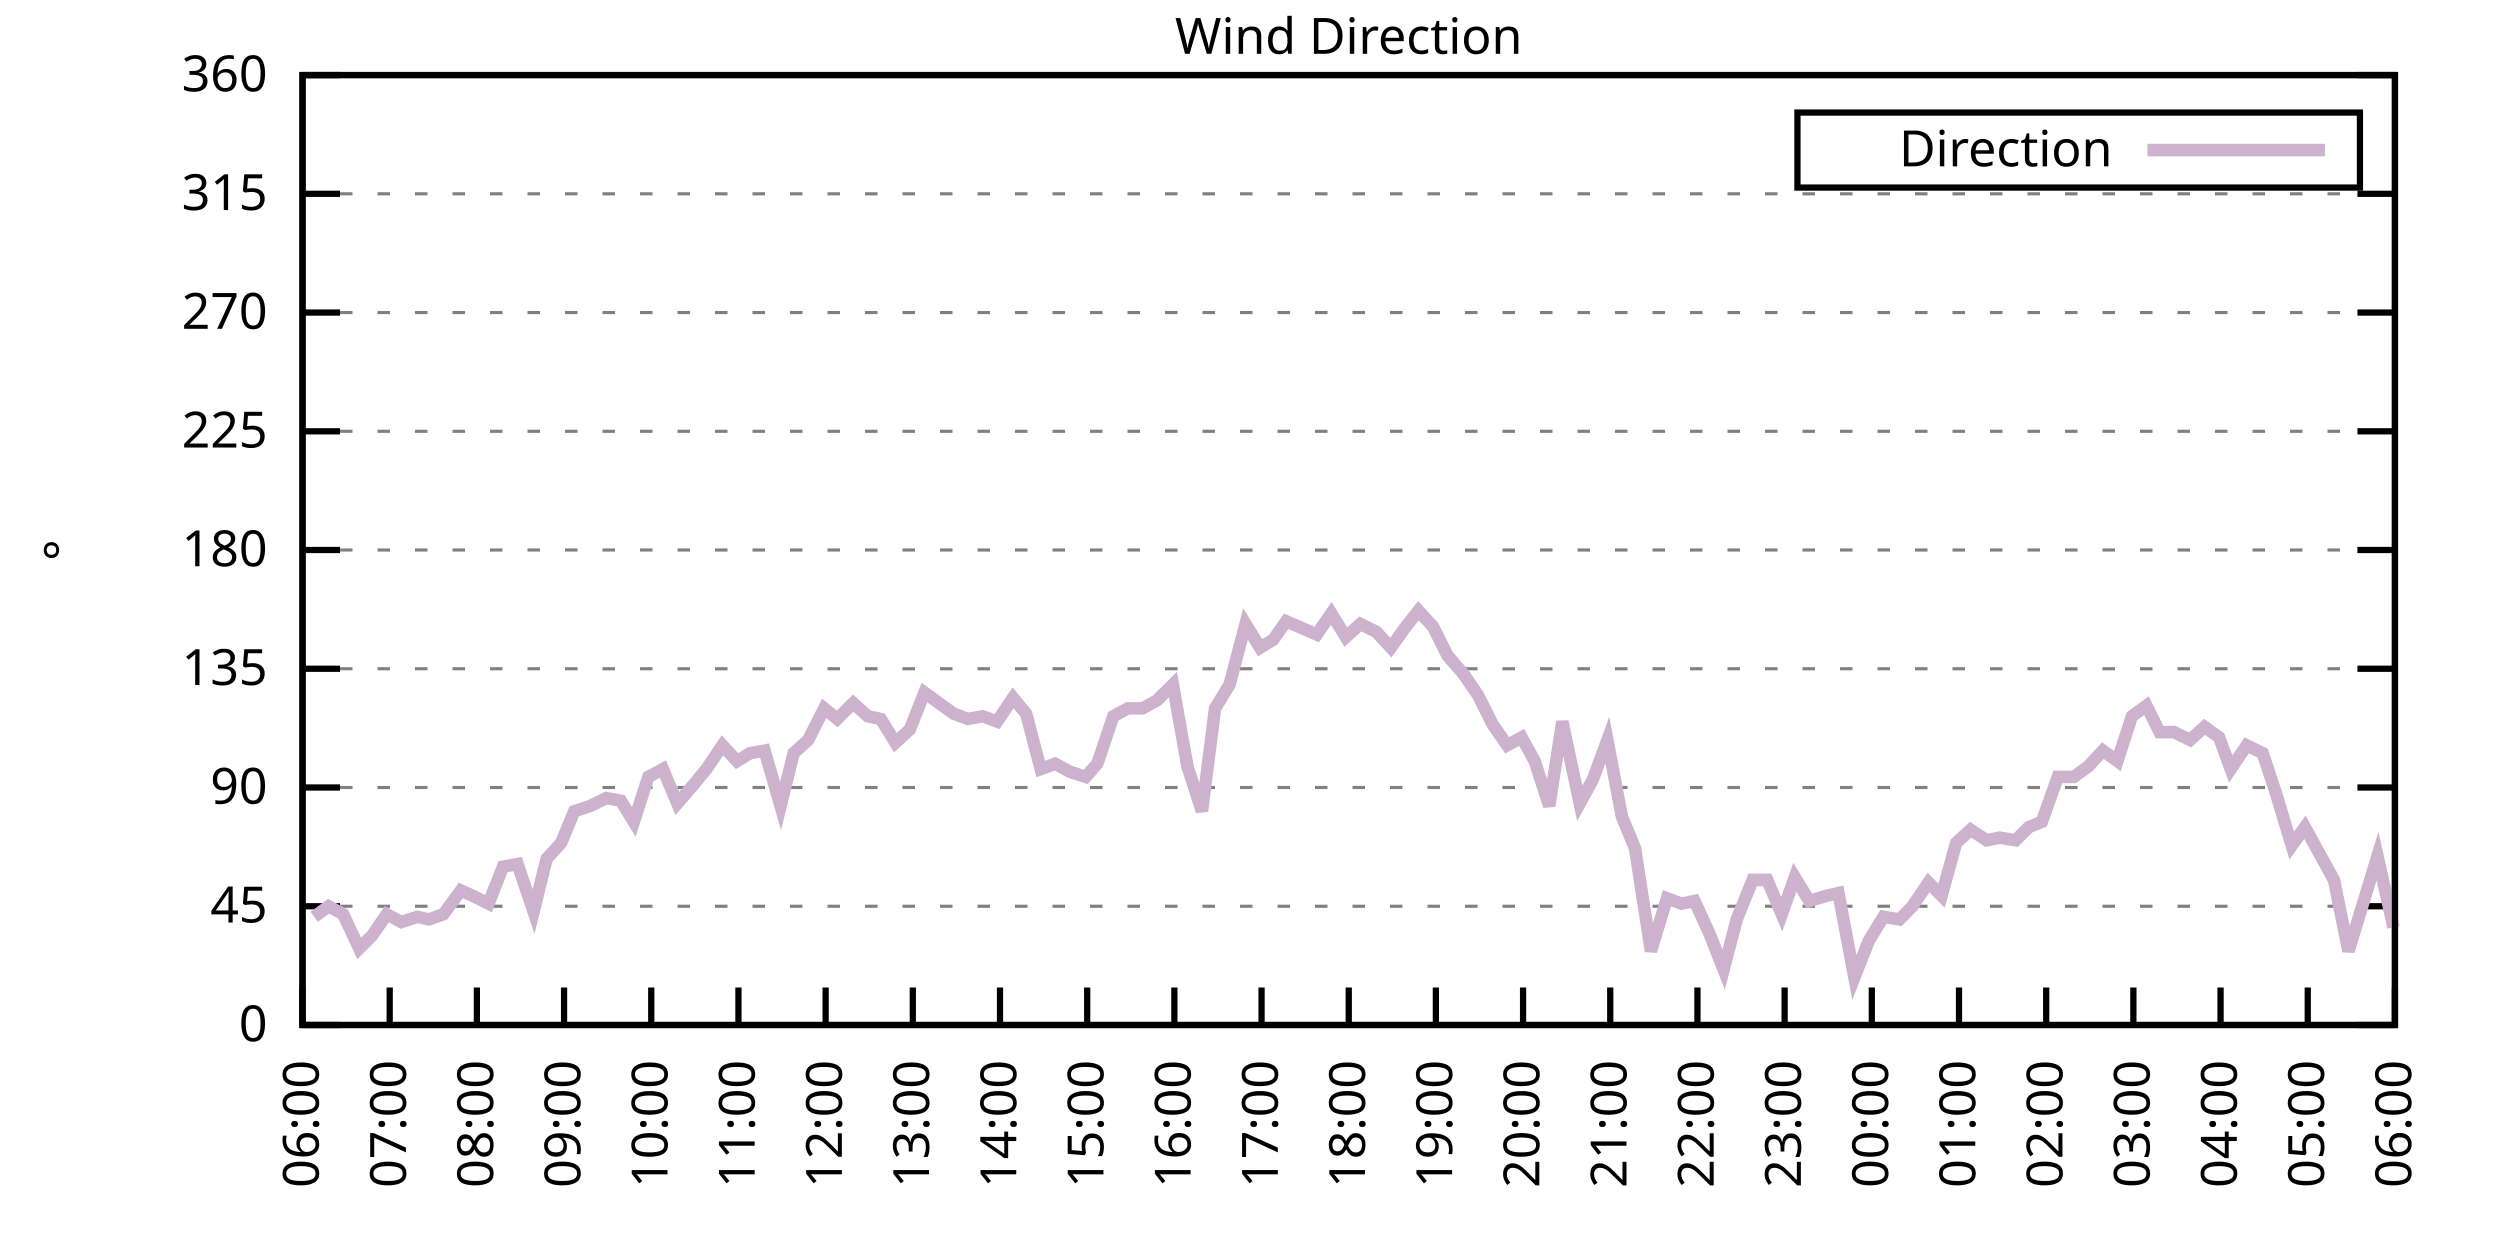
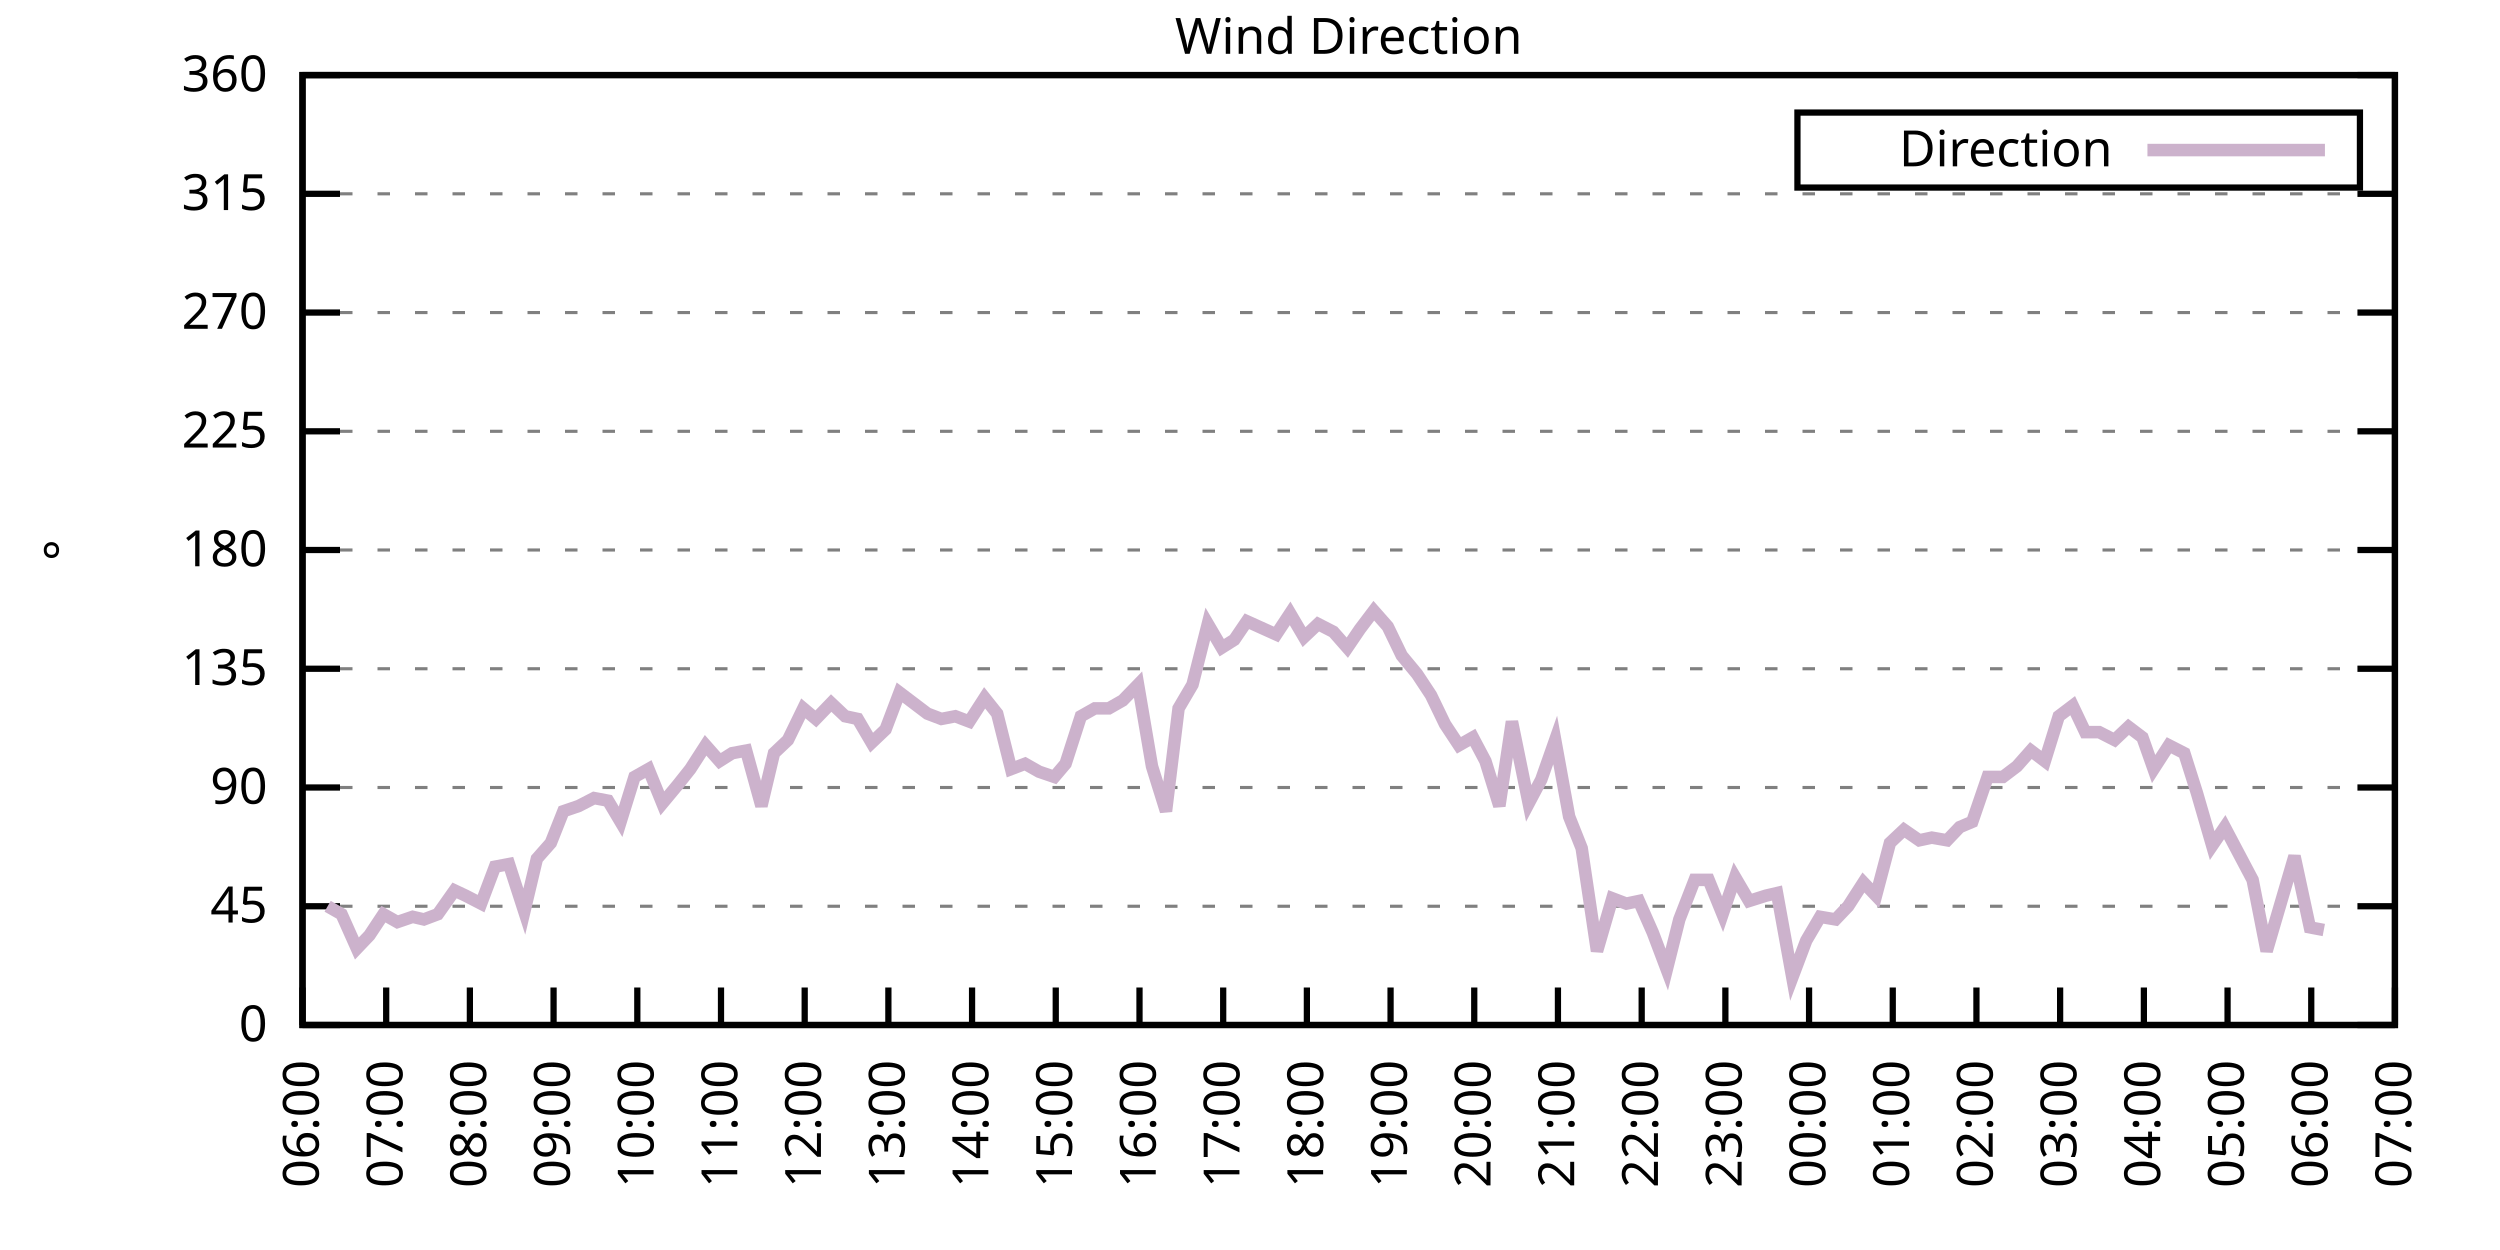
<svg xmlns="http://www.w3.org/2000/svg" xmlns:xlink="http://www.w3.org/1999/xlink" width="400" height="200" viewBox="0 0 400 200">
  <g id="gnuplot_canvas">
    <rect x="0" y="0" width="400" height="200" fill="none" />
    <defs>
      <circle id="gpDot" r="0.5" stroke-width="0.5" stroke="currentColor" />
      <path id="gpPt0" stroke-width="0.333" stroke="currentColor" d="M-1,0 h2 M0,-1 v2" />
      <path id="gpPt1" stroke-width="0.333" stroke="currentColor" d="M-1,-1 L1,1 M1,-1 L-1,1" />
      <path id="gpPt2" stroke-width="0.333" stroke="currentColor" d="M-1,0 L1,0 M0,-1 L0,1 M-1,-1 L1,1 M-1,1 L1,-1" />
      <rect id="gpPt3" stroke-width="0.333" stroke="currentColor" x="-1" y="-1" width="2" height="2" />
      <rect id="gpPt4" stroke-width="0.333" stroke="currentColor" fill="currentColor" x="-1" y="-1" width="2" height="2" />
      <circle id="gpPt5" stroke-width="0.333" stroke="currentColor" cx="0" cy="0" r="1" />
      <use xlink:href="#gpPt5" id="gpPt6" fill="currentColor" stroke="none" />
      <path id="gpPt7" stroke-width="0.333" stroke="currentColor" d="M0,-1.33 L-1.33,0.67 L1.33,0.67 z" />
      <use xlink:href="#gpPt7" id="gpPt8" fill="currentColor" stroke="none" />
      <use xlink:href="#gpPt7" id="gpPt9" stroke="currentColor" transform="rotate(180)" />
      <use xlink:href="#gpPt9" id="gpPt10" fill="currentColor" stroke="none" />
      <use xlink:href="#gpPt3" id="gpPt11" stroke="currentColor" transform="rotate(45)" />
      <use xlink:href="#gpPt11" id="gpPt12" fill="currentColor" stroke="none" />
      <path id="gpPt13" stroke-width="0.333" stroke="currentColor" d="M0,1.330 L1.265,0.411 L0.782,-1.067 L-0.782,-1.076 L-1.265,0.411 z" />
      <use xlink:href="#gpPt13" id="gpPt14" fill="currentColor" stroke="none" />
      <filter id="textbox" filterUnits="objectBoundingBox" x="0" y="0" height="1" width="1">
        <feFlood flood-color="white" flood-opacity="1" result="bgnd" />
        <feComposite in="SourceGraphic" in2="bgnd" operator="atop" />
      </filter>
      <filter id="greybox" filterUnits="objectBoundingBox" x="0" y="0" height="1" width="1">
        <feFlood flood-color="lightgrey" flood-opacity="1" result="grey" />
        <feComposite in="SourceGraphic" in2="grey" operator="atop" />
      </filter>
    </defs>
    <g fill="none" color="white" stroke="currentColor" stroke-width="1.00" stroke-linecap="butt" stroke-linejoin="miter">
</g>
    <g fill="none" color="black" stroke="currentColor" stroke-width="1.00" stroke-linecap="butt" stroke-linejoin="miter">
      <g stroke="none" shape-rendering="crispEdges">
        <polygon fill="rgb(255, 255, 255)" points="48.40,164.00 383.18,164.00 383.18,12.02 48.40,12.02 " />
      </g>
    </g>
    <g fill="none" color="black" stroke="currentColor" stroke-width="1.00" stroke-linecap="butt" stroke-linejoin="miter">
</g>
    <g fill="none" color="black" stroke="black" stroke-width="0.50" stroke-linecap="butt" stroke-linejoin="miter">
</g>
    <g fill="none" color="gray" stroke="currentColor" stroke-width="0.50" stroke-linecap="butt" stroke-linejoin="miter">
      <path stroke="gray" stroke-dasharray="2,4" class="gridline" d="M48.40,164.00 L383.19,164.00  " />
    </g>
    <g fill="none" color="gray" stroke="gray" stroke-width="1.00" stroke-linecap="butt" stroke-linejoin="miter">
</g>
    <g fill="none" color="black" stroke="currentColor" stroke-width="1.00" stroke-linecap="butt" stroke-linejoin="miter">
      <path stroke="black" d="M48.40,164.00 L54.40,164.00 M383.19,164.00 L377.19,164.00  " />
      <g transform="translate(42.80,166.60)" stroke="none" fill="black" font-family="Sans" font-size="8.00" text-anchor="end">
        <text>
          <tspan font-family="Sans"> 0</tspan>
        </text>
      </g>
    </g>
    <g fill="none" color="black" stroke="currentColor" stroke-width="1.00" stroke-linecap="butt" stroke-linejoin="miter">
</g>
    <g fill="none" color="black" stroke="black" stroke-width="0.50" stroke-linecap="butt" stroke-linejoin="miter">
</g>
    <g fill="none" color="gray" stroke="currentColor" stroke-width="0.50" stroke-linecap="butt" stroke-linejoin="miter">
      <path stroke="gray" stroke-dasharray="2,4" class="gridline" d="M48.40,145.00 L383.19,145.00  " />
    </g>
    <g fill="none" color="gray" stroke="gray" stroke-width="1.00" stroke-linecap="butt" stroke-linejoin="miter">
</g>
    <g fill="none" color="black" stroke="currentColor" stroke-width="1.00" stroke-linecap="butt" stroke-linejoin="miter">
      <path stroke="black" d="M48.40,145.00 L54.40,145.00 M383.19,145.00 L377.19,145.00  " />
      <g transform="translate(42.80,147.60)" stroke="none" fill="black" font-family="Sans" font-size="8.00" text-anchor="end">
        <text>
          <tspan font-family="Sans"> 45</tspan>
        </text>
      </g>
    </g>
    <g fill="none" color="black" stroke="currentColor" stroke-width="1.00" stroke-linecap="butt" stroke-linejoin="miter">
</g>
    <g fill="none" color="black" stroke="black" stroke-width="0.50" stroke-linecap="butt" stroke-linejoin="miter">
</g>
    <g fill="none" color="gray" stroke="currentColor" stroke-width="0.50" stroke-linecap="butt" stroke-linejoin="miter">
      <path stroke="gray" stroke-dasharray="2,4" class="gridline" d="M48.40,126.00 L383.19,126.00  " />
    </g>
    <g fill="none" color="gray" stroke="gray" stroke-width="1.00" stroke-linecap="butt" stroke-linejoin="miter">
</g>
    <g fill="none" color="black" stroke="currentColor" stroke-width="1.00" stroke-linecap="butt" stroke-linejoin="miter">
      <path stroke="black" d="M48.40,126.00 L54.40,126.00 M383.19,126.00 L377.19,126.00  " />
      <g transform="translate(42.80,128.60)" stroke="none" fill="black" font-family="Sans" font-size="8.00" text-anchor="end">
        <text>
          <tspan font-family="Sans"> 90</tspan>
        </text>
      </g>
    </g>
    <g fill="none" color="black" stroke="currentColor" stroke-width="1.00" stroke-linecap="butt" stroke-linejoin="miter">
</g>
    <g fill="none" color="black" stroke="black" stroke-width="0.50" stroke-linecap="butt" stroke-linejoin="miter">
</g>
    <g fill="none" color="gray" stroke="currentColor" stroke-width="0.50" stroke-linecap="butt" stroke-linejoin="miter">
      <path stroke="gray" stroke-dasharray="2,4" class="gridline" d="M48.40,107.00 L383.19,107.00  " />
    </g>
    <g fill="none" color="gray" stroke="gray" stroke-width="1.00" stroke-linecap="butt" stroke-linejoin="miter">
</g>
    <g fill="none" color="black" stroke="currentColor" stroke-width="1.00" stroke-linecap="butt" stroke-linejoin="miter">
      <path stroke="black" d="M48.40,107.00 L54.40,107.00 M383.19,107.00 L377.19,107.00  " />
      <g transform="translate(42.80,109.60)" stroke="none" fill="black" font-family="Sans" font-size="8.00" text-anchor="end">
        <text>
          <tspan font-family="Sans"> 135</tspan>
        </text>
      </g>
    </g>
    <g fill="none" color="black" stroke="currentColor" stroke-width="1.00" stroke-linecap="butt" stroke-linejoin="miter">
</g>
    <g fill="none" color="black" stroke="black" stroke-width="0.50" stroke-linecap="butt" stroke-linejoin="miter">
</g>
    <g fill="none" color="gray" stroke="currentColor" stroke-width="0.50" stroke-linecap="butt" stroke-linejoin="miter">
      <path stroke="gray" stroke-dasharray="2,4" class="gridline" d="M48.40,88.00 L383.19,88.00  " />
    </g>
    <g fill="none" color="gray" stroke="gray" stroke-width="1.00" stroke-linecap="butt" stroke-linejoin="miter">
</g>
    <g fill="none" color="black" stroke="currentColor" stroke-width="1.00" stroke-linecap="butt" stroke-linejoin="miter">
      <path stroke="black" d="M48.40,88.00 L54.40,88.00 M383.19,88.00 L377.19,88.00  " />
      <g transform="translate(42.80,90.60)" stroke="none" fill="black" font-family="Sans" font-size="8.00" text-anchor="end">
        <text>
          <tspan font-family="Sans"> 180</tspan>
        </text>
      </g>
    </g>
    <g fill="none" color="black" stroke="currentColor" stroke-width="1.00" stroke-linecap="butt" stroke-linejoin="miter">
</g>
    <g fill="none" color="black" stroke="black" stroke-width="0.50" stroke-linecap="butt" stroke-linejoin="miter">
</g>
    <g fill="none" color="gray" stroke="currentColor" stroke-width="0.50" stroke-linecap="butt" stroke-linejoin="miter">
      <path stroke="gray" stroke-dasharray="2,4" class="gridline" d="M48.40,69.01 L383.19,69.01  " />
    </g>
    <g fill="none" color="gray" stroke="gray" stroke-width="1.00" stroke-linecap="butt" stroke-linejoin="miter">
</g>
    <g fill="none" color="black" stroke="currentColor" stroke-width="1.00" stroke-linecap="butt" stroke-linejoin="miter">
      <path stroke="black" d="M48.40,69.01 L54.40,69.01 M383.19,69.01 L377.19,69.01  " />
      <g transform="translate(42.80,71.61)" stroke="none" fill="black" font-family="Sans" font-size="8.00" text-anchor="end">
        <text>
          <tspan font-family="Sans"> 225</tspan>
        </text>
      </g>
    </g>
    <g fill="none" color="black" stroke="currentColor" stroke-width="1.00" stroke-linecap="butt" stroke-linejoin="miter">
</g>
    <g fill="none" color="black" stroke="black" stroke-width="0.50" stroke-linecap="butt" stroke-linejoin="miter">
</g>
    <g fill="none" color="gray" stroke="currentColor" stroke-width="0.50" stroke-linecap="butt" stroke-linejoin="miter">
      <path stroke="gray" stroke-dasharray="2,4" class="gridline" d="M48.40,50.01 L383.19,50.01  " />
    </g>
    <g fill="none" color="gray" stroke="gray" stroke-width="1.00" stroke-linecap="butt" stroke-linejoin="miter">
</g>
    <g fill="none" color="black" stroke="currentColor" stroke-width="1.00" stroke-linecap="butt" stroke-linejoin="miter">
      <path stroke="black" d="M48.40,50.01 L54.40,50.01 M383.19,50.01 L377.19,50.01  " />
      <g transform="translate(42.80,52.61)" stroke="none" fill="black" font-family="Sans" font-size="8.00" text-anchor="end">
        <text>
          <tspan font-family="Sans"> 270</tspan>
        </text>
      </g>
    </g>
    <g fill="none" color="black" stroke="currentColor" stroke-width="1.00" stroke-linecap="butt" stroke-linejoin="miter">
</g>
    <g fill="none" color="black" stroke="black" stroke-width="0.50" stroke-linecap="butt" stroke-linejoin="miter">
</g>
    <g fill="none" color="gray" stroke="currentColor" stroke-width="0.50" stroke-linecap="butt" stroke-linejoin="miter">
      <path stroke="gray" stroke-dasharray="2,4" class="gridline" d="M48.40,31.01 L383.19,31.01  " />
    </g>
    <g fill="none" color="gray" stroke="gray" stroke-width="1.00" stroke-linecap="butt" stroke-linejoin="miter">
</g>
    <g fill="none" color="black" stroke="currentColor" stroke-width="1.00" stroke-linecap="butt" stroke-linejoin="miter">
      <path stroke="black" d="M48.40,31.01 L54.40,31.01 M383.19,31.01 L377.19,31.01  " />
      <g transform="translate(42.80,33.61)" stroke="none" fill="black" font-family="Sans" font-size="8.00" text-anchor="end">
        <text>
          <tspan font-family="Sans"> 315</tspan>
        </text>
      </g>
    </g>
    <g fill="none" color="black" stroke="currentColor" stroke-width="1.00" stroke-linecap="butt" stroke-linejoin="miter">
</g>
    <g fill="none" color="black" stroke="black" stroke-width="0.50" stroke-linecap="butt" stroke-linejoin="miter">
</g>
    <g fill="none" color="gray" stroke="currentColor" stroke-width="0.50" stroke-linecap="butt" stroke-linejoin="miter">
      <path stroke="gray" stroke-dasharray="2,4" class="gridline" d="M48.40,12.01 L383.19,12.01  " />
    </g>
    <g fill="none" color="gray" stroke="gray" stroke-width="1.00" stroke-linecap="butt" stroke-linejoin="miter">
</g>
    <g fill="none" color="black" stroke="currentColor" stroke-width="1.00" stroke-linecap="butt" stroke-linejoin="miter">
      <path stroke="black" d="M48.40,12.01 L54.40,12.01 M383.19,12.01 L377.19,12.01  " />
      <g transform="translate(42.80,14.61)" stroke="none" fill="black" font-family="Sans" font-size="8.00" text-anchor="end">
        <text>
          <tspan font-family="Sans"> 360</tspan>
        </text>
      </g>
    </g>
    <g fill="none" color="black" stroke="currentColor" stroke-width="1.00" stroke-linecap="butt" stroke-linejoin="miter">
      <path stroke="black" d="M48.40,164.00 L48.40,158.00  " />
      <g transform="translate(51.00,169.60) rotate(270.00)" stroke="none" fill="black" font-family="Sans" font-size="8.00" text-anchor="end">
        <text>
          <tspan font-family="Sans">06:00</tspan>
        </text>
      </g>
    </g>
    <g fill="none" color="black" stroke="currentColor" stroke-width="1.00" stroke-linecap="butt" stroke-linejoin="miter">
-       <path stroke="black" d="M62.35,164.00 L62.35,158.00  " />
-       <g transform="translate(64.95,169.60) rotate(270.00)" stroke="none" fill="black" font-family="Sans" font-size="8.00" text-anchor="end">
+       <path stroke="black" d="M61.79,164.00 L61.79,158.00  " />
+       <g transform="translate(64.39,169.60) rotate(270.00)" stroke="none" fill="black" font-family="Sans" font-size="8.00" text-anchor="end">
        <text>
          <tspan font-family="Sans">07:00</tspan>
        </text>
      </g>
    </g>
    <g fill="none" color="black" stroke="currentColor" stroke-width="1.00" stroke-linecap="butt" stroke-linejoin="miter">
-       <path stroke="black" d="M76.30,164.00 L76.30,158.00  " />
-       <g transform="translate(78.90,169.60) rotate(270.00)" stroke="none" fill="black" font-family="Sans" font-size="8.00" text-anchor="end">
+       <path stroke="black" d="M75.18,164.00 L75.18,158.00  " />
+       <g transform="translate(77.78,169.60) rotate(270.00)" stroke="none" fill="black" font-family="Sans" font-size="8.00" text-anchor="end">
        <text>
          <tspan font-family="Sans">08:00</tspan>
        </text>
      </g>
    </g>
    <g fill="none" color="black" stroke="currentColor" stroke-width="1.00" stroke-linecap="butt" stroke-linejoin="miter">
-       <path stroke="black" d="M90.25,164.00 L90.25,158.00  " />
-       <g transform="translate(92.85,169.60) rotate(270.00)" stroke="none" fill="black" font-family="Sans" font-size="8.00" text-anchor="end">
+       <path stroke="black" d="M88.57,164.00 L88.57,158.00  " />
+       <g transform="translate(91.17,169.60) rotate(270.00)" stroke="none" fill="black" font-family="Sans" font-size="8.00" text-anchor="end">
        <text>
          <tspan font-family="Sans">09:00</tspan>
        </text>
      </g>
    </g>
    <g fill="none" color="black" stroke="currentColor" stroke-width="1.00" stroke-linecap="butt" stroke-linejoin="miter">
-       <path stroke="black" d="M104.20,164.00 L104.20,158.00  " />
-       <g transform="translate(106.80,169.60) rotate(270.00)" stroke="none" fill="black" font-family="Sans" font-size="8.00" text-anchor="end">
+       <path stroke="black" d="M101.97,164.00 L101.97,158.00  " />
+       <g transform="translate(104.57,169.60) rotate(270.00)" stroke="none" fill="black" font-family="Sans" font-size="8.00" text-anchor="end">
        <text>
          <tspan font-family="Sans">10:00</tspan>
        </text>
      </g>
    </g>
    <g fill="none" color="black" stroke="currentColor" stroke-width="1.00" stroke-linecap="butt" stroke-linejoin="miter">
-       <path stroke="black" d="M118.15,164.00 L118.15,158.00  " />
-       <g transform="translate(120.75,169.60) rotate(270.00)" stroke="none" fill="black" font-family="Sans" font-size="8.00" text-anchor="end">
+       <path stroke="black" d="M115.36,164.00 L115.36,158.00  " />
+       <g transform="translate(117.96,169.60) rotate(270.00)" stroke="none" fill="black" font-family="Sans" font-size="8.00" text-anchor="end">
        <text>
          <tspan font-family="Sans">11:00</tspan>
        </text>
      </g>
    </g>
    <g fill="none" color="black" stroke="currentColor" stroke-width="1.00" stroke-linecap="butt" stroke-linejoin="miter">
-       <path stroke="black" d="M132.10,164.00 L132.10,158.00  " />
-       <g transform="translate(134.70,169.60) rotate(270.00)" stroke="none" fill="black" font-family="Sans" font-size="8.00" text-anchor="end">
+       <path stroke="black" d="M128.75,164.00 L128.75,158.00  " />
+       <g transform="translate(131.35,169.60) rotate(270.00)" stroke="none" fill="black" font-family="Sans" font-size="8.00" text-anchor="end">
        <text>
          <tspan font-family="Sans">12:00</tspan>
        </text>
      </g>
    </g>
    <g fill="none" color="black" stroke="currentColor" stroke-width="1.00" stroke-linecap="butt" stroke-linejoin="miter">
-       <path stroke="black" d="M146.05,164.00 L146.05,158.00  " />
-       <g transform="translate(148.65,169.60) rotate(270.00)" stroke="none" fill="black" font-family="Sans" font-size="8.00" text-anchor="end">
+       <path stroke="black" d="M142.14,164.00 L142.14,158.00  " />
+       <g transform="translate(144.74,169.60) rotate(270.00)" stroke="none" fill="black" font-family="Sans" font-size="8.00" text-anchor="end">
        <text>
          <tspan font-family="Sans">13:00</tspan>
        </text>
      </g>
    </g>
    <g fill="none" color="black" stroke="currentColor" stroke-width="1.00" stroke-linecap="butt" stroke-linejoin="miter">
-       <path stroke="black" d="M160.00,164.00 L160.00,158.00  " />
-       <g transform="translate(162.60,169.60) rotate(270.00)" stroke="none" fill="black" font-family="Sans" font-size="8.00" text-anchor="end">
+       <path stroke="black" d="M155.53,164.00 L155.53,158.00  " />
+       <g transform="translate(158.13,169.60) rotate(270.00)" stroke="none" fill="black" font-family="Sans" font-size="8.00" text-anchor="end">
        <text>
          <tspan font-family="Sans">14:00</tspan>
        </text>
      </g>
    </g>
    <g fill="none" color="black" stroke="currentColor" stroke-width="1.00" stroke-linecap="butt" stroke-linejoin="miter">
-       <path stroke="black" d="M173.95,164.00 L173.95,158.00  " />
-       <g transform="translate(176.55,169.60) rotate(270.00)" stroke="none" fill="black" font-family="Sans" font-size="8.00" text-anchor="end">
+       <path stroke="black" d="M168.92,164.00 L168.92,158.00  " />
+       <g transform="translate(171.52,169.60) rotate(270.00)" stroke="none" fill="black" font-family="Sans" font-size="8.00" text-anchor="end">
        <text>
          <tspan font-family="Sans">15:00</tspan>
        </text>
      </g>
    </g>
    <g fill="none" color="black" stroke="currentColor" stroke-width="1.00" stroke-linecap="butt" stroke-linejoin="miter">
-       <path stroke="black" d="M187.90,164.00 L187.90,158.00  " />
-       <g transform="translate(190.50,169.60) rotate(270.00)" stroke="none" fill="black" font-family="Sans" font-size="8.00" text-anchor="end">
+       <path stroke="black" d="M182.32,164.00 L182.32,158.00  " />
+       <g transform="translate(184.92,169.60) rotate(270.00)" stroke="none" fill="black" font-family="Sans" font-size="8.00" text-anchor="end">
        <text>
          <tspan font-family="Sans">16:00</tspan>
        </text>
      </g>
    </g>
    <g fill="none" color="black" stroke="currentColor" stroke-width="1.00" stroke-linecap="butt" stroke-linejoin="miter">
-       <path stroke="black" d="M201.85,164.00 L201.85,158.00  " />
-       <g transform="translate(204.45,169.60) rotate(270.00)" stroke="none" fill="black" font-family="Sans" font-size="8.00" text-anchor="end">
+       <path stroke="black" d="M195.71,164.00 L195.71,158.00  " />
+       <g transform="translate(198.31,169.60) rotate(270.00)" stroke="none" fill="black" font-family="Sans" font-size="8.00" text-anchor="end">
        <text>
          <tspan font-family="Sans">17:00</tspan>
        </text>
      </g>
    </g>
    <g fill="none" color="black" stroke="currentColor" stroke-width="1.00" stroke-linecap="butt" stroke-linejoin="miter">
-       <path stroke="black" d="M215.80,164.00 L215.80,158.00  " />
-       <g transform="translate(218.40,169.60) rotate(270.00)" stroke="none" fill="black" font-family="Sans" font-size="8.00" text-anchor="end">
+       <path stroke="black" d="M209.10,164.00 L209.10,158.00  " />
+       <g transform="translate(211.70,169.60) rotate(270.00)" stroke="none" fill="black" font-family="Sans" font-size="8.00" text-anchor="end">
        <text>
          <tspan font-family="Sans">18:00</tspan>
        </text>
      </g>
    </g>
    <g fill="none" color="black" stroke="currentColor" stroke-width="1.00" stroke-linecap="butt" stroke-linejoin="miter">
-       <path stroke="black" d="M229.74,164.00 L229.74,158.00  " />
-       <g transform="translate(232.34,169.60) rotate(270.00)" stroke="none" fill="black" font-family="Sans" font-size="8.00" text-anchor="end">
+       <path stroke="black" d="M222.49,164.00 L222.49,158.00  " />
+       <g transform="translate(225.09,169.60) rotate(270.00)" stroke="none" fill="black" font-family="Sans" font-size="8.00" text-anchor="end">
        <text>
          <tspan font-family="Sans">19:00</tspan>
        </text>
      </g>
    </g>
    <g fill="none" color="black" stroke="currentColor" stroke-width="1.00" stroke-linecap="butt" stroke-linejoin="miter">
-       <path stroke="black" d="M243.69,164.00 L243.69,158.00  " />
-       <g transform="translate(246.29,169.60) rotate(270.00)" stroke="none" fill="black" font-family="Sans" font-size="8.00" text-anchor="end">
+       <path stroke="black" d="M235.88,164.00 L235.88,158.00  " />
+       <g transform="translate(238.48,169.60) rotate(270.00)" stroke="none" fill="black" font-family="Sans" font-size="8.00" text-anchor="end">
        <text>
          <tspan font-family="Sans">20:00</tspan>
        </text>
      </g>
    </g>
    <g fill="none" color="black" stroke="currentColor" stroke-width="1.00" stroke-linecap="butt" stroke-linejoin="miter">
-       <path stroke="black" d="M257.64,164.00 L257.64,158.00  " />
-       <g transform="translate(260.24,169.60) rotate(270.00)" stroke="none" fill="black" font-family="Sans" font-size="8.00" text-anchor="end">
+       <path stroke="black" d="M249.27,164.00 L249.27,158.00  " />
+       <g transform="translate(251.87,169.60) rotate(270.00)" stroke="none" fill="black" font-family="Sans" font-size="8.00" text-anchor="end">
        <text>
          <tspan font-family="Sans">21:00</tspan>
        </text>
      </g>
    </g>
    <g fill="none" color="black" stroke="currentColor" stroke-width="1.00" stroke-linecap="butt" stroke-linejoin="miter">
-       <path stroke="black" d="M271.59,164.00 L271.59,158.00  " />
-       <g transform="translate(274.19,169.60) rotate(270.00)" stroke="none" fill="black" font-family="Sans" font-size="8.00" text-anchor="end">
+       <path stroke="black" d="M262.67,164.00 L262.67,158.00  " />
+       <g transform="translate(265.27,169.60) rotate(270.00)" stroke="none" fill="black" font-family="Sans" font-size="8.00" text-anchor="end">
        <text>
          <tspan font-family="Sans">22:00</tspan>
        </text>
      </g>
    </g>
    <g fill="none" color="black" stroke="currentColor" stroke-width="1.00" stroke-linecap="butt" stroke-linejoin="miter">
-       <path stroke="black" d="M285.54,164.00 L285.54,158.00  " />
-       <g transform="translate(288.14,169.60) rotate(270.00)" stroke="none" fill="black" font-family="Sans" font-size="8.00" text-anchor="end">
+       <path stroke="black" d="M276.06,164.00 L276.06,158.00  " />
+       <g transform="translate(278.66,169.60) rotate(270.00)" stroke="none" fill="black" font-family="Sans" font-size="8.00" text-anchor="end">
        <text>
          <tspan font-family="Sans">23:00</tspan>
        </text>
      </g>
    </g>
    <g fill="none" color="black" stroke="currentColor" stroke-width="1.00" stroke-linecap="butt" stroke-linejoin="miter">
-       <path stroke="black" d="M299.49,164.00 L299.49,158.00  " />
-       <g transform="translate(302.09,169.60) rotate(270.00)" stroke="none" fill="black" font-family="Sans" font-size="8.00" text-anchor="end">
+       <path stroke="black" d="M289.45,164.00 L289.45,158.00  " />
+       <g transform="translate(292.05,169.60) rotate(270.00)" stroke="none" fill="black" font-family="Sans" font-size="8.00" text-anchor="end">
        <text>
          <tspan font-family="Sans">00:00</tspan>
        </text>
      </g>
    </g>
    <g fill="none" color="black" stroke="currentColor" stroke-width="1.00" stroke-linecap="butt" stroke-linejoin="miter">
-       <path stroke="black" d="M313.44,164.00 L313.44,158.00  " />
-       <g transform="translate(316.04,169.60) rotate(270.00)" stroke="none" fill="black" font-family="Sans" font-size="8.00" text-anchor="end">
+       <path stroke="black" d="M302.84,164.00 L302.84,158.00  " />
+       <g transform="translate(305.44,169.60) rotate(270.00)" stroke="none" fill="black" font-family="Sans" font-size="8.00" text-anchor="end">
        <text>
          <tspan font-family="Sans">01:00</tspan>
        </text>
      </g>
    </g>
    <g fill="none" color="black" stroke="currentColor" stroke-width="1.00" stroke-linecap="butt" stroke-linejoin="miter">
-       <path stroke="black" d="M327.39,164.00 L327.39,158.00  " />
-       <g transform="translate(329.99,169.60) rotate(270.00)" stroke="none" fill="black" font-family="Sans" font-size="8.00" text-anchor="end">
+       <path stroke="black" d="M316.23,164.00 L316.23,158.00  " />
+       <g transform="translate(318.83,169.60) rotate(270.00)" stroke="none" fill="black" font-family="Sans" font-size="8.00" text-anchor="end">
        <text>
          <tspan font-family="Sans">02:00</tspan>
        </text>
      </g>
    </g>
    <g fill="none" color="black" stroke="currentColor" stroke-width="1.00" stroke-linecap="butt" stroke-linejoin="miter">
-       <path stroke="black" d="M341.34,164.00 L341.34,158.00  " />
-       <g transform="translate(343.94,169.60) rotate(270.00)" stroke="none" fill="black" font-family="Sans" font-size="8.00" text-anchor="end">
+       <path stroke="black" d="M329.62,164.00 L329.62,158.00  " />
+       <g transform="translate(332.22,169.60) rotate(270.00)" stroke="none" fill="black" font-family="Sans" font-size="8.00" text-anchor="end">
        <text>
          <tspan font-family="Sans">03:00</tspan>
        </text>
      </g>
    </g>
    <g fill="none" color="black" stroke="currentColor" stroke-width="1.00" stroke-linecap="butt" stroke-linejoin="miter">
-       <path stroke="black" d="M355.29,164.00 L355.29,158.00  " />
-       <g transform="translate(357.89,169.60) rotate(270.00)" stroke="none" fill="black" font-family="Sans" font-size="8.00" text-anchor="end">
+       <path stroke="black" d="M343.02,164.00 L343.02,158.00  " />
+       <g transform="translate(345.62,169.60) rotate(270.00)" stroke="none" fill="black" font-family="Sans" font-size="8.00" text-anchor="end">
        <text>
          <tspan font-family="Sans">04:00</tspan>
        </text>
      </g>
    </g>
    <g fill="none" color="black" stroke="currentColor" stroke-width="1.00" stroke-linecap="butt" stroke-linejoin="miter">
-       <path stroke="black" d="M369.24,164.00 L369.24,158.00  " />
-       <g transform="translate(371.84,169.60) rotate(270.00)" stroke="none" fill="black" font-family="Sans" font-size="8.00" text-anchor="end">
+       <path stroke="black" d="M356.41,164.00 L356.41,158.00  " />
+       <g transform="translate(359.01,169.60) rotate(270.00)" stroke="none" fill="black" font-family="Sans" font-size="8.00" text-anchor="end">
        <text>
          <tspan font-family="Sans">05:00</tspan>
+         </text>
+       </g>
+     </g>
+     <g fill="none" color="black" stroke="currentColor" stroke-width="1.00" stroke-linecap="butt" stroke-linejoin="miter">
+       <path stroke="black" d="M369.80,164.00 L369.80,158.00  " />
+       <g transform="translate(372.40,169.60) rotate(270.00)" stroke="none" fill="black" font-family="Sans" font-size="8.00" text-anchor="end">
+         <text>
+           <tspan font-family="Sans">06:00</tspan>
        </text>
      </g>
    </g>
    <g fill="none" color="black" stroke="currentColor" stroke-width="1.00" stroke-linecap="butt" stroke-linejoin="miter">
      <path stroke="black" d="M383.19,164.00 L383.19,158.00  " />
      <g transform="translate(385.79,169.60) rotate(270.00)" stroke="none" fill="black" font-family="Sans" font-size="8.00" text-anchor="end">
        <text>
-           <tspan font-family="Sans">06:00</tspan>
+           <tspan font-family="Sans">07:00</tspan>
        </text>
      </g>
    </g>
    <g fill="none" color="black" stroke="currentColor" stroke-width="1.00" stroke-linecap="butt" stroke-linejoin="miter">
</g>
    <g fill="none" color="black" stroke="currentColor" stroke-width="1.00" stroke-linecap="butt" stroke-linejoin="miter">
      <path stroke="black" d="M48.40,12.01 L48.40,164.00 L383.19,164.00 L383.19,12.01 L48.40,12.01 Z  " />
    </g>
    <g fill="none" color="black" stroke="currentColor" stroke-width="1.00" stroke-linecap="butt" stroke-linejoin="miter">
</g>
    <g fill="none" color="black" stroke="currentColor" stroke-width="1.00" stroke-linecap="butt" stroke-linejoin="miter">
      <path stroke="black" d="M287.59,30.01 L287.59,18.01 L377.59,18.01 L377.59,30.01 L287.59,30.01 Z  " />
    </g>
    <g id="Wind_direction_plot_1">
      <g fill="none" color="white" stroke="black" stroke-width="2.00" stroke-linecap="butt" stroke-linejoin="miter">
</g>
      <g fill="none" color="black" stroke="currentColor" stroke-width="2.00" stroke-linecap="butt" stroke-linejoin="miter">
        <g transform="translate(337.99,26.61)" stroke="none" fill="black" font-family="Sans" font-size="8.00" text-anchor="end">
          <text>
            <tspan font-family="Sans">Direction</tspan>
          </text>
        </g>
      </g>
      <g fill="none" color="black" stroke="currentColor" stroke-width="2.00" stroke-linecap="butt" stroke-linejoin="miter">
-         <path stroke="rgb(204, 178, 204)" d="M343.59,24.01 L371.99,24.01 M50.26,146.69 L52.58,145.00 L54.91,146.27 L57.47,151.76 L59.56,149.65 L61.88,146.27   L64.21,147.53 L66.77,146.69 L68.63,147.11 L70.95,146.27 L73.74,142.47 L75.60,143.31 L78.16,144.58 L80.48,138.67   L82.81,138.25 L85.37,145.85 L87.46,137.40 L89.78,134.87 L91.88,129.80 L94.43,128.96 L96.99,127.69 L99.32,128.11   L101.41,131.49 L103.73,124.31 L106.06,123.05 L108.38,128.54 L110.94,125.58 L113.03,123.05 L115.59,119.25 L117.92,121.78   L120.01,120.51 L122.33,120.09 L124.89,128.96 L126.98,120.51 L129.31,118.40 L131.87,113.34 L133.96,115.03 L136.51,112.49   L138.84,114.60 L140.93,115.03 L143.26,118.83 L145.58,116.71 L147.91,110.80 L150.23,112.49 L152.56,114.18 L154.88,115.03   L157.21,114.60 L159.53,115.45 L162.09,111.65 L164.18,114.18 L166.51,123.05 L168.83,122.20 L171.16,123.47 L173.71,124.31   L175.57,122.20 L178.13,114.60 L180.46,113.34 L182.78,113.34 L185.11,112.07 L187.66,109.54 L189.99,122.62 L192.31,129.80   L194.41,113.34 L196.73,109.54 L199.29,99.83 L201.61,103.63 L203.71,102.36 L205.80,99.40 L210.68,101.52 L213.01,98.14   L215.33,101.94 L217.65,99.83 L220.21,101.09 L222.54,103.63 L224.63,100.67 L226.95,97.72 L229.28,100.25 L231.60,104.89   L234.16,107.85 L236.49,111.23 L238.81,115.87 L241.14,119.25 L243.46,117.98 L245.55,121.78 L247.88,128.96 L249.97,115.45   L252.76,128.54 L254.85,124.74 L257.18,118.40 L259.50,130.65 L261.60,135.71 L264.15,152.18 L266.71,143.73 L269.04,144.58   L271.13,144.16 L273.45,149.22 L275.78,155.13 L277.87,147.11 L280.43,140.78 L282.75,140.78 L285.08,146.27 L287.17,140.36   L289.50,144.16 L292.29,143.31 L294.15,142.89 L296.70,156.40 L299.03,150.49 L301.35,146.69 L303.91,147.11 L306.00,145.00   L308.56,141.20 L310.65,143.31 L312.98,134.87 L315.30,132.76 L317.86,134.45 L319.95,134.02 L322.51,134.45 L324.60,132.34   L326.69,131.49 L329.25,124.31 L331.81,124.31 L334.13,122.62 L336.46,120.09 L338.78,121.78 L341.11,114.60 L343.43,112.91   L345.53,117.14 L347.85,117.14 L350.41,118.40 L352.73,116.29 L355.06,117.98 L356.92,123.05 L359.48,119.25 L362.03,120.51   L364.13,126.85 L366.68,135.29 L368.78,132.34 L371.10,136.56 L373.43,140.78 L375.75,152.18 L378.08,144.58 L380.40,136.98   L382.96,148.38  " />
+         <path stroke="rgb(204, 178, 204)" d="M343.59,24.01 L371.99,24.01 M52.42,145.00 L54.65,146.27 L57.10,151.76 L59.11,149.65 L61.35,146.27 L63.58,147.53   L66.03,146.69 L67.82,147.11 L70.05,146.27 L72.73,142.47 L74.51,143.31 L76.97,144.58 L79.20,138.67 L81.43,138.25   L83.89,145.85 L85.90,137.40 L88.13,134.87 L90.14,129.80 L92.59,128.96 L95.05,127.69 L97.28,128.11 L99.29,131.49   L101.52,124.31 L103.75,123.05 L105.98,128.54 L108.44,125.58 L110.45,123.05 L112.90,119.25 L115.13,121.78 L117.14,120.51   L119.38,120.09 L121.83,128.96 L123.84,120.51 L126.07,118.40 L128.53,113.34 L130.54,115.03 L132.99,112.49 L135.22,114.60   L137.23,115.03 L139.46,118.83 L141.69,116.71 L143.93,110.80 L146.16,112.49 L148.39,114.18 L150.62,115.03 L152.85,114.60   L155.09,115.45 L157.54,111.65 L159.55,114.18 L161.78,123.05 L164.01,122.20 L166.25,123.47 L168.70,124.31 L170.49,122.20   L172.94,114.60 L175.17,113.34 L177.41,113.34 L179.64,112.07 L182.09,109.54 L184.32,122.62 L186.56,129.80 L188.57,113.34   L190.80,109.54 L193.25,99.83 L195.48,103.63 L197.49,102.36 L199.50,99.40 L204.19,101.52 L206.42,98.14 L208.65,101.94   L210.88,99.83 L213.34,101.09 L215.57,103.63 L217.58,100.67 L219.81,97.72 L222.04,100.25 L224.28,104.89 L226.73,107.85   L228.96,111.23 L231.20,115.87 L233.43,119.25 L235.66,117.98 L237.67,121.78 L239.90,128.96 L241.91,115.45 L244.59,128.54   L246.60,124.74 L248.83,118.40 L251.06,130.65 L253.07,135.71 L255.52,152.18 L257.98,143.73 L260.21,144.58 L262.22,144.16   L264.45,149.22 L266.68,155.13 L268.69,147.11 L271.15,140.78 L273.38,140.78 L275.61,146.27 L277.62,140.36 L279.85,144.16   L282.53,143.31 L284.32,142.89 L286.77,156.40 L289.00,150.49 L291.23,146.69 L293.69,147.11 L295.70,145.00 L298.15,141.20   L300.16,143.31 L302.39,134.87 L304.63,132.76 L307.08,134.45 L309.09,134.02 L311.54,134.45 L313.55,132.34 L315.56,131.49   L318.02,124.31 L320.47,124.31 L322.70,122.62 L324.94,120.09 L327.17,121.78 L329.40,114.60 L331.63,112.91 L333.64,117.14   L335.87,117.14 L338.33,118.40 L340.56,116.29 L342.79,117.98 L344.58,123.05 L347.03,119.25 L349.49,120.51 L351.50,126.85   L353.95,135.29 L355.96,132.34 L358.19,136.56 L360.42,140.78 L362.66,152.18 L364.89,144.58 L367.12,136.98 L369.58,148.38   L371.81,148.80  " />
      </g>
    </g>
    <g fill="none" color="black" stroke="currentColor" stroke-width="2.00" stroke-linecap="butt" stroke-linejoin="miter">
</g>
    <g fill="none" color="black" stroke="black" stroke-width="1.00" stroke-linecap="butt" stroke-linejoin="miter">
</g>
    <g fill="none" color="black" stroke="currentColor" stroke-width="1.00" stroke-linecap="butt" stroke-linejoin="miter">
      <path stroke="black" d="M48.40,12.01 L48.40,164.00 L383.19,164.00 L383.19,12.01 L48.40,12.01 Z  " />
      <g transform="translate(12.80,88.01) rotate(270.00)" stroke="none" fill="black" font-family="Sans" font-size="8.00" text-anchor="middle">
        <text>
          <tspan font-family="Sans">°</tspan>
        </text>
      </g>
    </g>
    <g fill="none" color="black" stroke="currentColor" stroke-width="1.00" stroke-linecap="butt" stroke-linejoin="miter">
</g>
    <g fill="none" color="black" stroke="currentColor" stroke-width="1.00" stroke-linecap="butt" stroke-linejoin="miter">
      <g transform="translate(215.79,8.61)" stroke="none" fill="black" font-family="Sans" font-size="8.00" text-anchor="middle">
        <text>
          <tspan font-family="Sans">Wind Direction</tspan>
        </text>
      </g>
    </g>
    <g fill="none" color="black" stroke="currentColor" stroke-width="1.00" stroke-linecap="butt" stroke-linejoin="miter">
</g>
  </g>
</svg>
